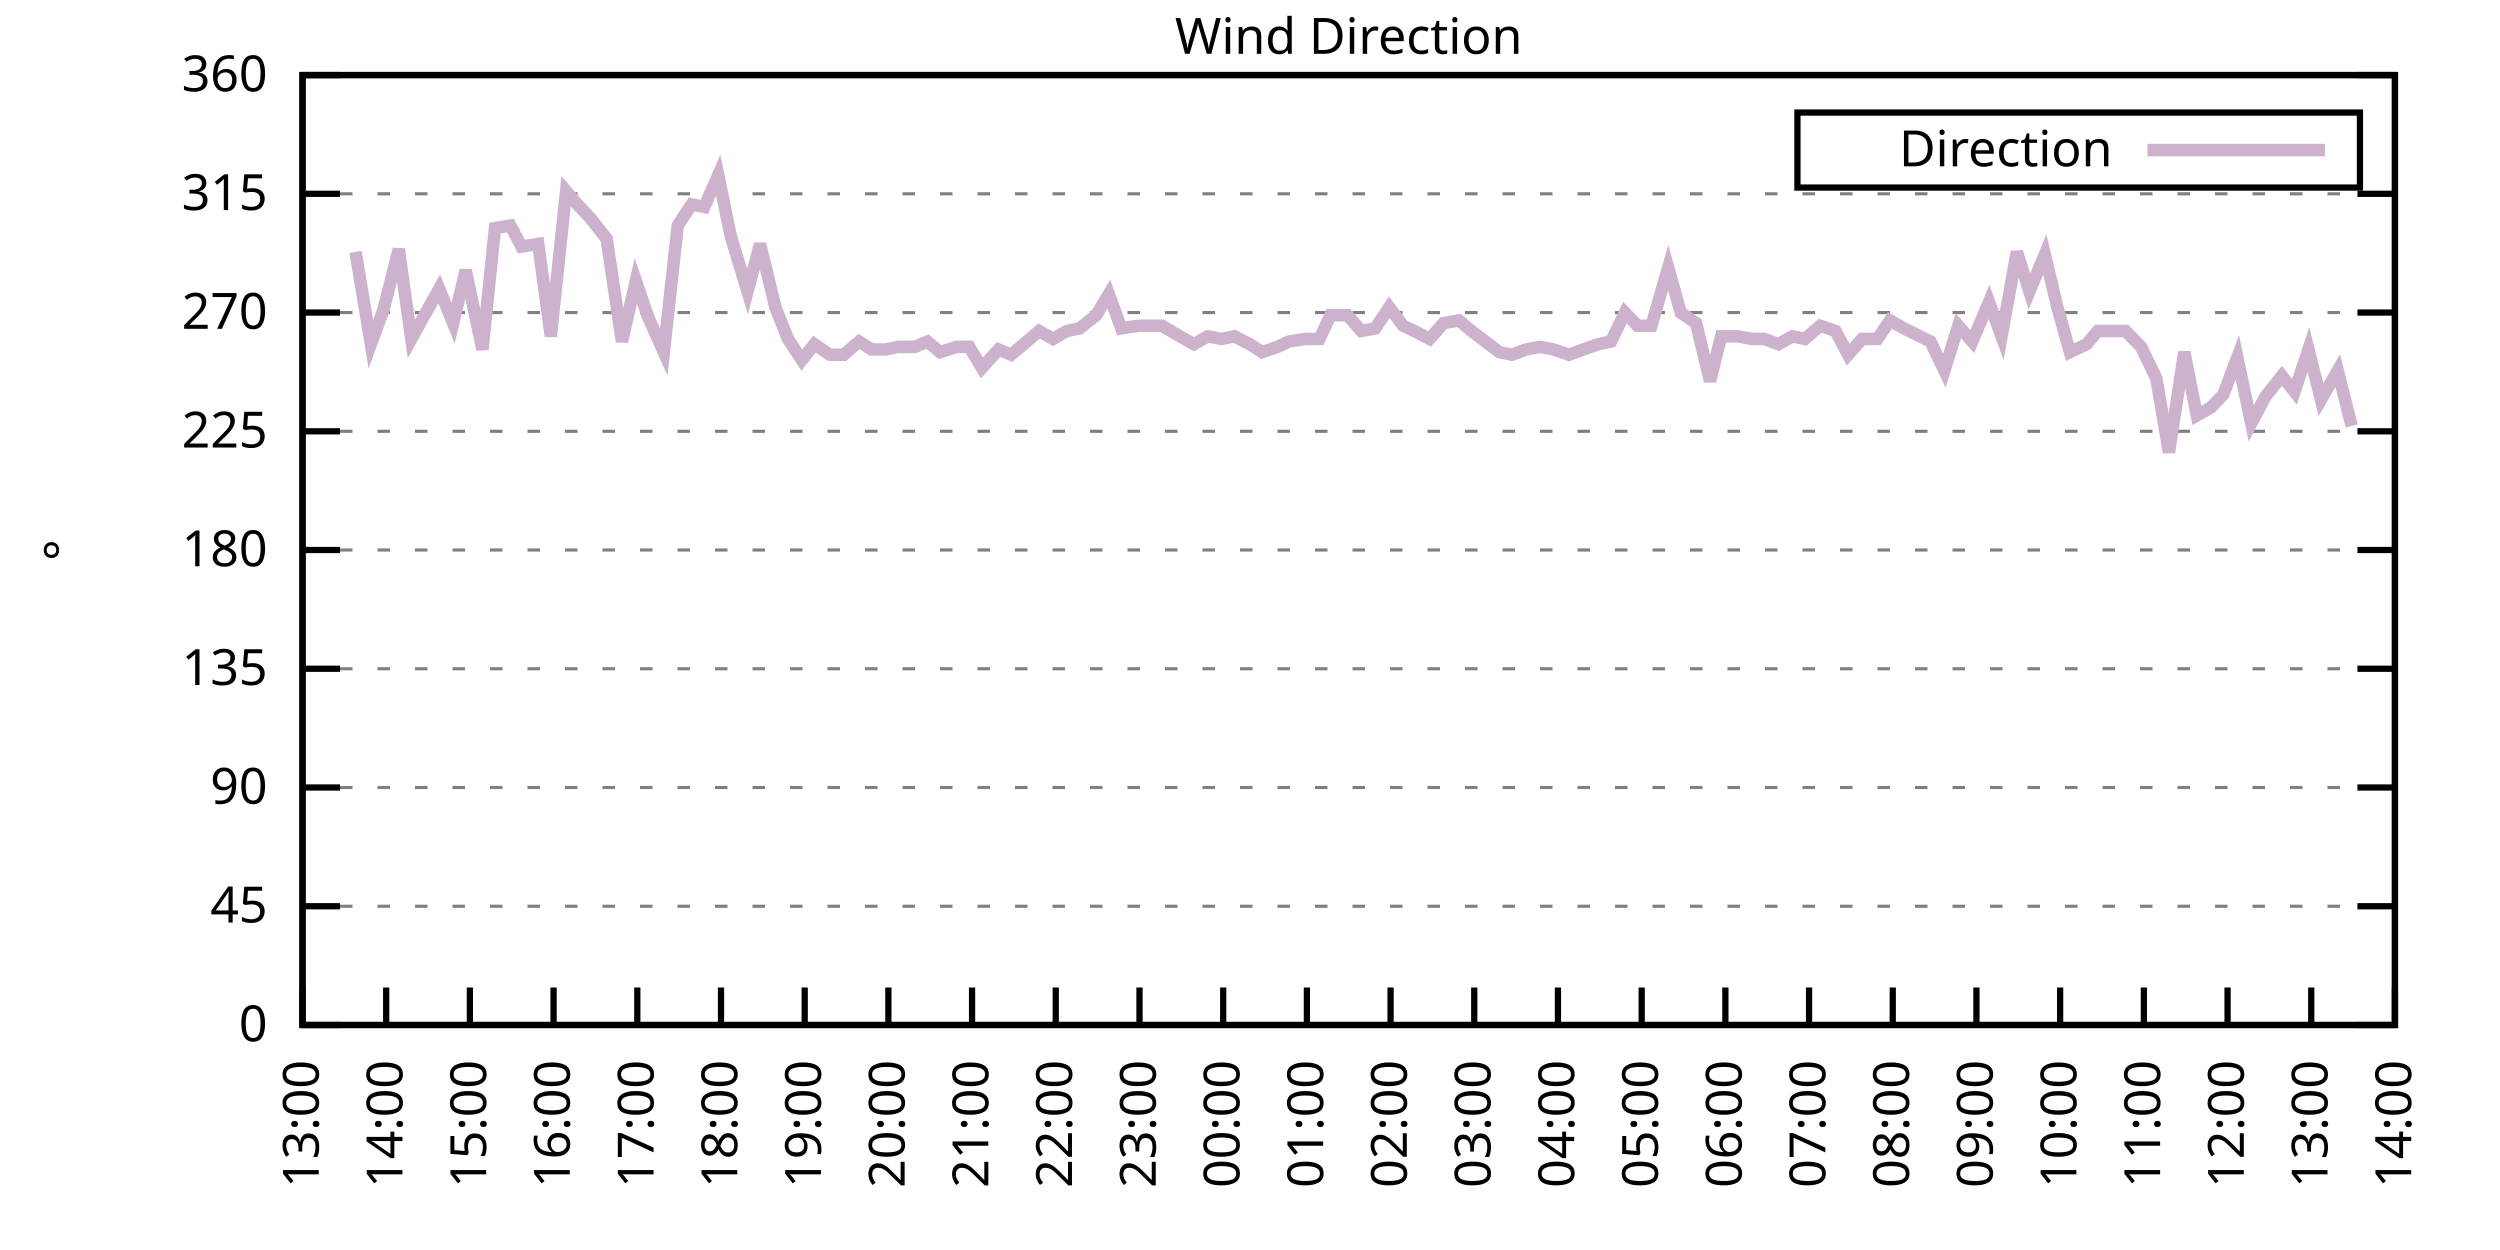
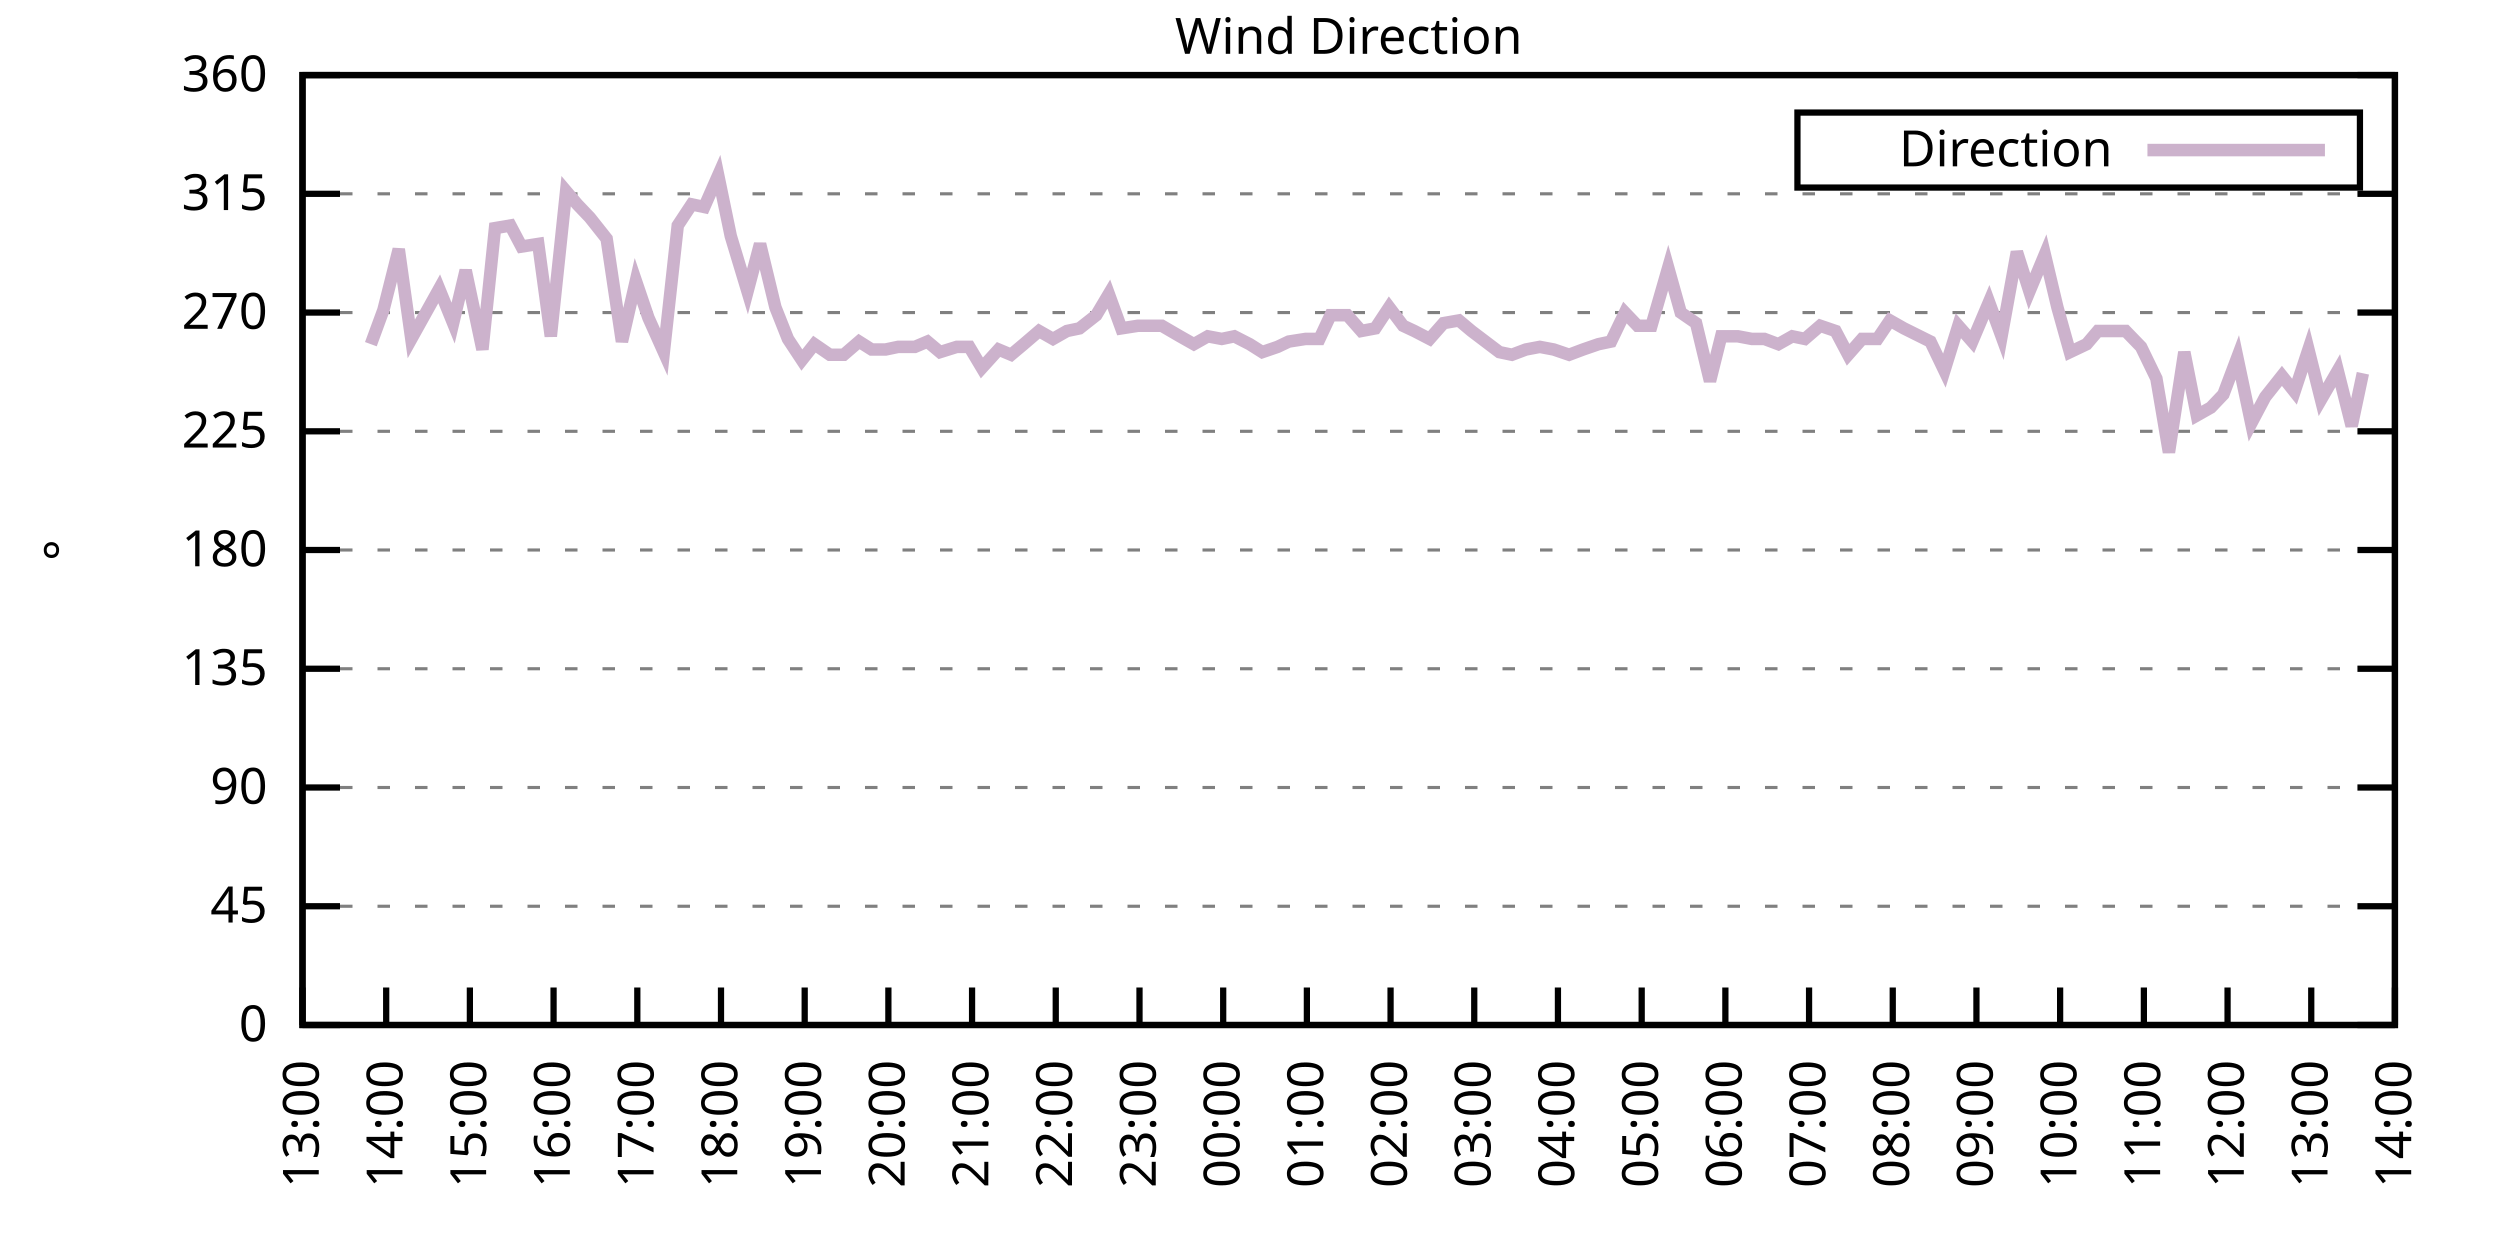
<svg xmlns="http://www.w3.org/2000/svg" xmlns:xlink="http://www.w3.org/1999/xlink" width="400" height="200" viewBox="0 0 400 200">
  <g id="gnuplot_canvas">
    <rect x="0" y="0" width="400" height="200" fill="none" />
    <defs>
      <circle id="gpDot" r="0.5" stroke-width="0.5" stroke="currentColor" />
      <path id="gpPt0" stroke-width="0.333" stroke="currentColor" d="M-1,0 h2 M0,-1 v2" />
      <path id="gpPt1" stroke-width="0.333" stroke="currentColor" d="M-1,-1 L1,1 M1,-1 L-1,1" />
      <path id="gpPt2" stroke-width="0.333" stroke="currentColor" d="M-1,0 L1,0 M0,-1 L0,1 M-1,-1 L1,1 M-1,1 L1,-1" />
      <rect id="gpPt3" stroke-width="0.333" stroke="currentColor" x="-1" y="-1" width="2" height="2" />
      <rect id="gpPt4" stroke-width="0.333" stroke="currentColor" fill="currentColor" x="-1" y="-1" width="2" height="2" />
      <circle id="gpPt5" stroke-width="0.333" stroke="currentColor" cx="0" cy="0" r="1" />
      <use xlink:href="#gpPt5" id="gpPt6" fill="currentColor" stroke="none" />
      <path id="gpPt7" stroke-width="0.333" stroke="currentColor" d="M0,-1.33 L-1.33,0.67 L1.33,0.67 z" />
      <use xlink:href="#gpPt7" id="gpPt8" fill="currentColor" stroke="none" />
      <use xlink:href="#gpPt7" id="gpPt9" stroke="currentColor" transform="rotate(180)" />
      <use xlink:href="#gpPt9" id="gpPt10" fill="currentColor" stroke="none" />
      <use xlink:href="#gpPt3" id="gpPt11" stroke="currentColor" transform="rotate(45)" />
      <use xlink:href="#gpPt11" id="gpPt12" fill="currentColor" stroke="none" />
      <path id="gpPt13" stroke-width="0.333" stroke="currentColor" d="M0,1.330 L1.265,0.411 L0.782,-1.067 L-0.782,-1.076 L-1.265,0.411 z" />
      <use xlink:href="#gpPt13" id="gpPt14" fill="currentColor" stroke="none" />
      <filter id="textbox" filterUnits="objectBoundingBox" x="0" y="0" height="1" width="1">
        <feFlood flood-color="white" flood-opacity="1" result="bgnd" />
        <feComposite in="SourceGraphic" in2="bgnd" operator="atop" />
      </filter>
      <filter id="greybox" filterUnits="objectBoundingBox" x="0" y="0" height="1" width="1">
        <feFlood flood-color="lightgrey" flood-opacity="1" result="grey" />
        <feComposite in="SourceGraphic" in2="grey" operator="atop" />
      </filter>
    </defs>
    <g fill="none" color="white" stroke="currentColor" stroke-width="1.00" stroke-linecap="butt" stroke-linejoin="miter">
</g>
    <g fill="none" color="black" stroke="currentColor" stroke-width="1.00" stroke-linecap="butt" stroke-linejoin="miter">
      <g stroke="none" shape-rendering="crispEdges">
        <polygon fill="rgb(255, 255, 255)" points="48.40,164.00 383.18,164.00 383.18,12.02 48.40,12.02 " />
      </g>
    </g>
    <g fill="none" color="black" stroke="currentColor" stroke-width="1.00" stroke-linecap="butt" stroke-linejoin="miter">
</g>
    <g fill="none" color="black" stroke="black" stroke-width="0.50" stroke-linecap="butt" stroke-linejoin="miter">
</g>
    <g fill="none" color="gray" stroke="currentColor" stroke-width="0.50" stroke-linecap="butt" stroke-linejoin="miter">
      <path stroke="gray" stroke-dasharray="2,4" class="gridline" d="M48.40,164.00 L383.19,164.00  " />
    </g>
    <g fill="none" color="gray" stroke="gray" stroke-width="1.00" stroke-linecap="butt" stroke-linejoin="miter">
</g>
    <g fill="none" color="black" stroke="currentColor" stroke-width="1.00" stroke-linecap="butt" stroke-linejoin="miter">
      <path stroke="black" d="M48.40,164.00 L54.40,164.00 M383.19,164.00 L377.19,164.00  " />
      <g transform="translate(42.80,166.60)" stroke="none" fill="black" font-family="Sans" font-size="8.00" text-anchor="end">
        <text>
          <tspan font-family="Sans"> 0</tspan>
        </text>
      </g>
    </g>
    <g fill="none" color="black" stroke="currentColor" stroke-width="1.00" stroke-linecap="butt" stroke-linejoin="miter">
</g>
    <g fill="none" color="black" stroke="black" stroke-width="0.50" stroke-linecap="butt" stroke-linejoin="miter">
</g>
    <g fill="none" color="gray" stroke="currentColor" stroke-width="0.50" stroke-linecap="butt" stroke-linejoin="miter">
      <path stroke="gray" stroke-dasharray="2,4" class="gridline" d="M48.40,145.00 L383.19,145.00  " />
    </g>
    <g fill="none" color="gray" stroke="gray" stroke-width="1.00" stroke-linecap="butt" stroke-linejoin="miter">
</g>
    <g fill="none" color="black" stroke="currentColor" stroke-width="1.00" stroke-linecap="butt" stroke-linejoin="miter">
      <path stroke="black" d="M48.40,145.00 L54.40,145.00 M383.19,145.00 L377.19,145.00  " />
      <g transform="translate(42.80,147.60)" stroke="none" fill="black" font-family="Sans" font-size="8.00" text-anchor="end">
        <text>
          <tspan font-family="Sans"> 45</tspan>
        </text>
      </g>
    </g>
    <g fill="none" color="black" stroke="currentColor" stroke-width="1.00" stroke-linecap="butt" stroke-linejoin="miter">
</g>
    <g fill="none" color="black" stroke="black" stroke-width="0.50" stroke-linecap="butt" stroke-linejoin="miter">
</g>
    <g fill="none" color="gray" stroke="currentColor" stroke-width="0.50" stroke-linecap="butt" stroke-linejoin="miter">
      <path stroke="gray" stroke-dasharray="2,4" class="gridline" d="M48.40,126.00 L383.19,126.00  " />
    </g>
    <g fill="none" color="gray" stroke="gray" stroke-width="1.00" stroke-linecap="butt" stroke-linejoin="miter">
</g>
    <g fill="none" color="black" stroke="currentColor" stroke-width="1.00" stroke-linecap="butt" stroke-linejoin="miter">
      <path stroke="black" d="M48.40,126.00 L54.40,126.00 M383.19,126.00 L377.19,126.00  " />
      <g transform="translate(42.80,128.60)" stroke="none" fill="black" font-family="Sans" font-size="8.00" text-anchor="end">
        <text>
          <tspan font-family="Sans"> 90</tspan>
        </text>
      </g>
    </g>
    <g fill="none" color="black" stroke="currentColor" stroke-width="1.00" stroke-linecap="butt" stroke-linejoin="miter">
</g>
    <g fill="none" color="black" stroke="black" stroke-width="0.50" stroke-linecap="butt" stroke-linejoin="miter">
</g>
    <g fill="none" color="gray" stroke="currentColor" stroke-width="0.50" stroke-linecap="butt" stroke-linejoin="miter">
      <path stroke="gray" stroke-dasharray="2,4" class="gridline" d="M48.40,107.00 L383.19,107.00  " />
    </g>
    <g fill="none" color="gray" stroke="gray" stroke-width="1.00" stroke-linecap="butt" stroke-linejoin="miter">
</g>
    <g fill="none" color="black" stroke="currentColor" stroke-width="1.00" stroke-linecap="butt" stroke-linejoin="miter">
      <path stroke="black" d="M48.40,107.00 L54.40,107.00 M383.19,107.00 L377.19,107.00  " />
      <g transform="translate(42.80,109.60)" stroke="none" fill="black" font-family="Sans" font-size="8.00" text-anchor="end">
        <text>
          <tspan font-family="Sans"> 135</tspan>
        </text>
      </g>
    </g>
    <g fill="none" color="black" stroke="currentColor" stroke-width="1.00" stroke-linecap="butt" stroke-linejoin="miter">
</g>
    <g fill="none" color="black" stroke="black" stroke-width="0.50" stroke-linecap="butt" stroke-linejoin="miter">
</g>
    <g fill="none" color="gray" stroke="currentColor" stroke-width="0.50" stroke-linecap="butt" stroke-linejoin="miter">
      <path stroke="gray" stroke-dasharray="2,4" class="gridline" d="M48.40,88.00 L383.19,88.00  " />
    </g>
    <g fill="none" color="gray" stroke="gray" stroke-width="1.00" stroke-linecap="butt" stroke-linejoin="miter">
</g>
    <g fill="none" color="black" stroke="currentColor" stroke-width="1.00" stroke-linecap="butt" stroke-linejoin="miter">
      <path stroke="black" d="M48.40,88.00 L54.40,88.00 M383.19,88.00 L377.19,88.00  " />
      <g transform="translate(42.80,90.60)" stroke="none" fill="black" font-family="Sans" font-size="8.00" text-anchor="end">
        <text>
          <tspan font-family="Sans"> 180</tspan>
        </text>
      </g>
    </g>
    <g fill="none" color="black" stroke="currentColor" stroke-width="1.00" stroke-linecap="butt" stroke-linejoin="miter">
</g>
    <g fill="none" color="black" stroke="black" stroke-width="0.50" stroke-linecap="butt" stroke-linejoin="miter">
</g>
    <g fill="none" color="gray" stroke="currentColor" stroke-width="0.50" stroke-linecap="butt" stroke-linejoin="miter">
      <path stroke="gray" stroke-dasharray="2,4" class="gridline" d="M48.40,69.01 L383.19,69.01  " />
    </g>
    <g fill="none" color="gray" stroke="gray" stroke-width="1.00" stroke-linecap="butt" stroke-linejoin="miter">
</g>
    <g fill="none" color="black" stroke="currentColor" stroke-width="1.00" stroke-linecap="butt" stroke-linejoin="miter">
      <path stroke="black" d="M48.40,69.01 L54.40,69.01 M383.19,69.01 L377.19,69.01  " />
      <g transform="translate(42.80,71.61)" stroke="none" fill="black" font-family="Sans" font-size="8.00" text-anchor="end">
        <text>
          <tspan font-family="Sans"> 225</tspan>
        </text>
      </g>
    </g>
    <g fill="none" color="black" stroke="currentColor" stroke-width="1.00" stroke-linecap="butt" stroke-linejoin="miter">
</g>
    <g fill="none" color="black" stroke="black" stroke-width="0.50" stroke-linecap="butt" stroke-linejoin="miter">
</g>
    <g fill="none" color="gray" stroke="currentColor" stroke-width="0.50" stroke-linecap="butt" stroke-linejoin="miter">
      <path stroke="gray" stroke-dasharray="2,4" class="gridline" d="M48.40,50.01 L383.19,50.01  " />
    </g>
    <g fill="none" color="gray" stroke="gray" stroke-width="1.00" stroke-linecap="butt" stroke-linejoin="miter">
</g>
    <g fill="none" color="black" stroke="currentColor" stroke-width="1.00" stroke-linecap="butt" stroke-linejoin="miter">
      <path stroke="black" d="M48.40,50.01 L54.40,50.01 M383.19,50.01 L377.19,50.01  " />
      <g transform="translate(42.80,52.61)" stroke="none" fill="black" font-family="Sans" font-size="8.00" text-anchor="end">
        <text>
          <tspan font-family="Sans"> 270</tspan>
        </text>
      </g>
    </g>
    <g fill="none" color="black" stroke="currentColor" stroke-width="1.00" stroke-linecap="butt" stroke-linejoin="miter">
</g>
    <g fill="none" color="black" stroke="black" stroke-width="0.50" stroke-linecap="butt" stroke-linejoin="miter">
</g>
    <g fill="none" color="gray" stroke="currentColor" stroke-width="0.50" stroke-linecap="butt" stroke-linejoin="miter">
      <path stroke="gray" stroke-dasharray="2,4" class="gridline" d="M48.40,31.01 L383.19,31.01  " />
    </g>
    <g fill="none" color="gray" stroke="gray" stroke-width="1.00" stroke-linecap="butt" stroke-linejoin="miter">
</g>
    <g fill="none" color="black" stroke="currentColor" stroke-width="1.00" stroke-linecap="butt" stroke-linejoin="miter">
      <path stroke="black" d="M48.40,31.01 L54.40,31.01 M383.19,31.01 L377.19,31.01  " />
      <g transform="translate(42.80,33.61)" stroke="none" fill="black" font-family="Sans" font-size="8.00" text-anchor="end">
        <text>
          <tspan font-family="Sans"> 315</tspan>
        </text>
      </g>
    </g>
    <g fill="none" color="black" stroke="currentColor" stroke-width="1.00" stroke-linecap="butt" stroke-linejoin="miter">
</g>
    <g fill="none" color="black" stroke="black" stroke-width="0.50" stroke-linecap="butt" stroke-linejoin="miter">
</g>
    <g fill="none" color="gray" stroke="currentColor" stroke-width="0.50" stroke-linecap="butt" stroke-linejoin="miter">
      <path stroke="gray" stroke-dasharray="2,4" class="gridline" d="M48.40,12.01 L383.19,12.01  " />
    </g>
    <g fill="none" color="gray" stroke="gray" stroke-width="1.00" stroke-linecap="butt" stroke-linejoin="miter">
</g>
    <g fill="none" color="black" stroke="currentColor" stroke-width="1.00" stroke-linecap="butt" stroke-linejoin="miter">
      <path stroke="black" d="M48.40,12.01 L54.40,12.01 M383.19,12.01 L377.19,12.01  " />
      <g transform="translate(42.80,14.61)" stroke="none" fill="black" font-family="Sans" font-size="8.00" text-anchor="end">
        <text>
          <tspan font-family="Sans"> 360</tspan>
        </text>
      </g>
    </g>
    <g fill="none" color="black" stroke="currentColor" stroke-width="1.00" stroke-linecap="butt" stroke-linejoin="miter">
      <path stroke="black" d="M48.40,164.00 L48.40,158.00  " />
      <g transform="translate(51.00,169.60) rotate(270.00)" stroke="none" fill="black" font-family="Sans" font-size="8.00" text-anchor="end">
        <text>
          <tspan font-family="Sans">13:00</tspan>
        </text>
      </g>
    </g>
    <g fill="none" color="black" stroke="currentColor" stroke-width="1.00" stroke-linecap="butt" stroke-linejoin="miter">
      <path stroke="black" d="M61.79,164.00 L61.79,158.00  " />
      <g transform="translate(64.39,169.60) rotate(270.00)" stroke="none" fill="black" font-family="Sans" font-size="8.00" text-anchor="end">
        <text>
          <tspan font-family="Sans">14:00</tspan>
        </text>
      </g>
    </g>
    <g fill="none" color="black" stroke="currentColor" stroke-width="1.00" stroke-linecap="butt" stroke-linejoin="miter">
      <path stroke="black" d="M75.18,164.00 L75.18,158.00  " />
      <g transform="translate(77.78,169.60) rotate(270.00)" stroke="none" fill="black" font-family="Sans" font-size="8.00" text-anchor="end">
        <text>
          <tspan font-family="Sans">15:00</tspan>
        </text>
      </g>
    </g>
    <g fill="none" color="black" stroke="currentColor" stroke-width="1.00" stroke-linecap="butt" stroke-linejoin="miter">
      <path stroke="black" d="M88.57,164.00 L88.57,158.00  " />
      <g transform="translate(91.17,169.60) rotate(270.00)" stroke="none" fill="black" font-family="Sans" font-size="8.00" text-anchor="end">
        <text>
          <tspan font-family="Sans">16:00</tspan>
        </text>
      </g>
    </g>
    <g fill="none" color="black" stroke="currentColor" stroke-width="1.00" stroke-linecap="butt" stroke-linejoin="miter">
      <path stroke="black" d="M101.97,164.00 L101.97,158.00  " />
      <g transform="translate(104.57,169.60) rotate(270.00)" stroke="none" fill="black" font-family="Sans" font-size="8.00" text-anchor="end">
        <text>
          <tspan font-family="Sans">17:00</tspan>
        </text>
      </g>
    </g>
    <g fill="none" color="black" stroke="currentColor" stroke-width="1.00" stroke-linecap="butt" stroke-linejoin="miter">
      <path stroke="black" d="M115.36,164.00 L115.36,158.00  " />
      <g transform="translate(117.96,169.60) rotate(270.00)" stroke="none" fill="black" font-family="Sans" font-size="8.00" text-anchor="end">
        <text>
          <tspan font-family="Sans">18:00</tspan>
        </text>
      </g>
    </g>
    <g fill="none" color="black" stroke="currentColor" stroke-width="1.00" stroke-linecap="butt" stroke-linejoin="miter">
      <path stroke="black" d="M128.75,164.00 L128.75,158.00  " />
      <g transform="translate(131.35,169.60) rotate(270.00)" stroke="none" fill="black" font-family="Sans" font-size="8.00" text-anchor="end">
        <text>
          <tspan font-family="Sans">19:00</tspan>
        </text>
      </g>
    </g>
    <g fill="none" color="black" stroke="currentColor" stroke-width="1.00" stroke-linecap="butt" stroke-linejoin="miter">
      <path stroke="black" d="M142.14,164.00 L142.14,158.00  " />
      <g transform="translate(144.74,169.60) rotate(270.00)" stroke="none" fill="black" font-family="Sans" font-size="8.00" text-anchor="end">
        <text>
          <tspan font-family="Sans">20:00</tspan>
        </text>
      </g>
    </g>
    <g fill="none" color="black" stroke="currentColor" stroke-width="1.00" stroke-linecap="butt" stroke-linejoin="miter">
      <path stroke="black" d="M155.53,164.00 L155.53,158.00  " />
      <g transform="translate(158.13,169.60) rotate(270.00)" stroke="none" fill="black" font-family="Sans" font-size="8.00" text-anchor="end">
        <text>
          <tspan font-family="Sans">21:00</tspan>
        </text>
      </g>
    </g>
    <g fill="none" color="black" stroke="currentColor" stroke-width="1.00" stroke-linecap="butt" stroke-linejoin="miter">
      <path stroke="black" d="M168.92,164.00 L168.92,158.00  " />
      <g transform="translate(171.52,169.60) rotate(270.00)" stroke="none" fill="black" font-family="Sans" font-size="8.00" text-anchor="end">
        <text>
          <tspan font-family="Sans">22:00</tspan>
        </text>
      </g>
    </g>
    <g fill="none" color="black" stroke="currentColor" stroke-width="1.00" stroke-linecap="butt" stroke-linejoin="miter">
      <path stroke="black" d="M182.32,164.00 L182.32,158.00  " />
      <g transform="translate(184.92,169.60) rotate(270.00)" stroke="none" fill="black" font-family="Sans" font-size="8.00" text-anchor="end">
        <text>
          <tspan font-family="Sans">23:00</tspan>
        </text>
      </g>
    </g>
    <g fill="none" color="black" stroke="currentColor" stroke-width="1.00" stroke-linecap="butt" stroke-linejoin="miter">
      <path stroke="black" d="M195.71,164.00 L195.71,158.00  " />
      <g transform="translate(198.31,169.60) rotate(270.00)" stroke="none" fill="black" font-family="Sans" font-size="8.00" text-anchor="end">
        <text>
          <tspan font-family="Sans">00:00</tspan>
        </text>
      </g>
    </g>
    <g fill="none" color="black" stroke="currentColor" stroke-width="1.00" stroke-linecap="butt" stroke-linejoin="miter">
      <path stroke="black" d="M209.10,164.00 L209.10,158.00  " />
      <g transform="translate(211.70,169.60) rotate(270.00)" stroke="none" fill="black" font-family="Sans" font-size="8.00" text-anchor="end">
        <text>
          <tspan font-family="Sans">01:00</tspan>
        </text>
      </g>
    </g>
    <g fill="none" color="black" stroke="currentColor" stroke-width="1.00" stroke-linecap="butt" stroke-linejoin="miter">
      <path stroke="black" d="M222.49,164.00 L222.49,158.00  " />
      <g transform="translate(225.09,169.60) rotate(270.00)" stroke="none" fill="black" font-family="Sans" font-size="8.00" text-anchor="end">
        <text>
          <tspan font-family="Sans">02:00</tspan>
        </text>
      </g>
    </g>
    <g fill="none" color="black" stroke="currentColor" stroke-width="1.00" stroke-linecap="butt" stroke-linejoin="miter">
      <path stroke="black" d="M235.88,164.00 L235.88,158.00  " />
      <g transform="translate(238.48,169.60) rotate(270.00)" stroke="none" fill="black" font-family="Sans" font-size="8.00" text-anchor="end">
        <text>
          <tspan font-family="Sans">03:00</tspan>
        </text>
      </g>
    </g>
    <g fill="none" color="black" stroke="currentColor" stroke-width="1.00" stroke-linecap="butt" stroke-linejoin="miter">
      <path stroke="black" d="M249.27,164.00 L249.27,158.00  " />
      <g transform="translate(251.87,169.60) rotate(270.00)" stroke="none" fill="black" font-family="Sans" font-size="8.00" text-anchor="end">
        <text>
          <tspan font-family="Sans">04:00</tspan>
        </text>
      </g>
    </g>
    <g fill="none" color="black" stroke="currentColor" stroke-width="1.00" stroke-linecap="butt" stroke-linejoin="miter">
      <path stroke="black" d="M262.67,164.00 L262.67,158.00  " />
      <g transform="translate(265.27,169.60) rotate(270.00)" stroke="none" fill="black" font-family="Sans" font-size="8.00" text-anchor="end">
        <text>
          <tspan font-family="Sans">05:00</tspan>
        </text>
      </g>
    </g>
    <g fill="none" color="black" stroke="currentColor" stroke-width="1.00" stroke-linecap="butt" stroke-linejoin="miter">
      <path stroke="black" d="M276.06,164.00 L276.06,158.00  " />
      <g transform="translate(278.66,169.60) rotate(270.00)" stroke="none" fill="black" font-family="Sans" font-size="8.00" text-anchor="end">
        <text>
          <tspan font-family="Sans">06:00</tspan>
        </text>
      </g>
    </g>
    <g fill="none" color="black" stroke="currentColor" stroke-width="1.00" stroke-linecap="butt" stroke-linejoin="miter">
      <path stroke="black" d="M289.45,164.00 L289.45,158.00  " />
      <g transform="translate(292.05,169.60) rotate(270.00)" stroke="none" fill="black" font-family="Sans" font-size="8.00" text-anchor="end">
        <text>
          <tspan font-family="Sans">07:00</tspan>
        </text>
      </g>
    </g>
    <g fill="none" color="black" stroke="currentColor" stroke-width="1.00" stroke-linecap="butt" stroke-linejoin="miter">
      <path stroke="black" d="M302.84,164.00 L302.84,158.00  " />
      <g transform="translate(305.44,169.60) rotate(270.00)" stroke="none" fill="black" font-family="Sans" font-size="8.00" text-anchor="end">
        <text>
          <tspan font-family="Sans">08:00</tspan>
        </text>
      </g>
    </g>
    <g fill="none" color="black" stroke="currentColor" stroke-width="1.00" stroke-linecap="butt" stroke-linejoin="miter">
      <path stroke="black" d="M316.23,164.00 L316.23,158.00  " />
      <g transform="translate(318.83,169.60) rotate(270.00)" stroke="none" fill="black" font-family="Sans" font-size="8.00" text-anchor="end">
        <text>
          <tspan font-family="Sans">09:00</tspan>
        </text>
      </g>
    </g>
    <g fill="none" color="black" stroke="currentColor" stroke-width="1.00" stroke-linecap="butt" stroke-linejoin="miter">
      <path stroke="black" d="M329.62,164.00 L329.62,158.00  " />
      <g transform="translate(332.22,169.60) rotate(270.00)" stroke="none" fill="black" font-family="Sans" font-size="8.00" text-anchor="end">
        <text>
          <tspan font-family="Sans">10:00</tspan>
        </text>
      </g>
    </g>
    <g fill="none" color="black" stroke="currentColor" stroke-width="1.00" stroke-linecap="butt" stroke-linejoin="miter">
      <path stroke="black" d="M343.02,164.00 L343.02,158.00  " />
      <g transform="translate(345.62,169.60) rotate(270.00)" stroke="none" fill="black" font-family="Sans" font-size="8.00" text-anchor="end">
        <text>
          <tspan font-family="Sans">11:00</tspan>
        </text>
      </g>
    </g>
    <g fill="none" color="black" stroke="currentColor" stroke-width="1.00" stroke-linecap="butt" stroke-linejoin="miter">
      <path stroke="black" d="M356.41,164.00 L356.41,158.00  " />
      <g transform="translate(359.01,169.60) rotate(270.00)" stroke="none" fill="black" font-family="Sans" font-size="8.00" text-anchor="end">
        <text>
          <tspan font-family="Sans">12:00</tspan>
        </text>
      </g>
    </g>
    <g fill="none" color="black" stroke="currentColor" stroke-width="1.00" stroke-linecap="butt" stroke-linejoin="miter">
      <path stroke="black" d="M369.80,164.00 L369.80,158.00  " />
      <g transform="translate(372.40,169.60) rotate(270.00)" stroke="none" fill="black" font-family="Sans" font-size="8.00" text-anchor="end">
        <text>
          <tspan font-family="Sans">13:00</tspan>
        </text>
      </g>
    </g>
    <g fill="none" color="black" stroke="currentColor" stroke-width="1.00" stroke-linecap="butt" stroke-linejoin="miter">
      <path stroke="black" d="M383.19,164.00 L383.19,158.00  " />
      <g transform="translate(385.79,169.60) rotate(270.00)" stroke="none" fill="black" font-family="Sans" font-size="8.00" text-anchor="end">
        <text>
          <tspan font-family="Sans">14:00</tspan>
        </text>
      </g>
    </g>
    <g fill="none" color="black" stroke="currentColor" stroke-width="1.00" stroke-linecap="butt" stroke-linejoin="miter">
</g>
    <g fill="none" color="black" stroke="currentColor" stroke-width="1.00" stroke-linecap="butt" stroke-linejoin="miter">
      <path stroke="black" d="M48.40,12.01 L48.40,164.00 L383.19,164.00 L383.19,12.01 L48.40,12.01 Z  " />
    </g>
    <g fill="none" color="black" stroke="currentColor" stroke-width="1.00" stroke-linecap="butt" stroke-linejoin="miter">
</g>
    <g fill="none" color="black" stroke="currentColor" stroke-width="1.00" stroke-linecap="butt" stroke-linejoin="miter">
      <path stroke="black" d="M287.59,30.01 L287.59,18.01 L377.59,18.01 L377.59,30.01 L287.59,30.01 Z  " />
    </g>
    <g id="Wind_direction_plot_1">
      <g fill="none" color="white" stroke="black" stroke-width="2.00" stroke-linecap="butt" stroke-linejoin="miter">
</g>
      <g fill="none" color="black" stroke="currentColor" stroke-width="2.00" stroke-linecap="butt" stroke-linejoin="miter">
        <g transform="translate(337.99,26.61)" stroke="none" fill="black" font-family="Sans" font-size="8.00" text-anchor="end">
          <text>
            <tspan font-family="Sans">Direction</tspan>
          </text>
        </g>
      </g>
      <g fill="none" color="black" stroke="currentColor" stroke-width="2.00" stroke-linecap="butt" stroke-linejoin="miter">
-         <path stroke="rgb(204, 178, 204)" d="M343.59,24.01 L371.99,24.01 M56.88,40.30 L59.34,55.07 L61.35,49.59 L63.80,39.87 L65.81,54.23 L70.27,46.21   L72.50,51.70 L74.51,43.25 L77.19,55.92 L79.20,36.50 L81.66,36.08 L83.44,39.45 L86.12,39.03 L88.13,53.81   L90.58,30.59 L92.37,32.70 L94.38,34.81 L97.06,38.19 L99.51,54.65 L101.74,44.94 L103.75,50.85 L106.21,56.34   L108.44,36.08 L110.67,32.70 L112.68,33.12 L114.91,28.05 L116.92,37.76 L119.60,46.63 L121.61,39.03 L124.06,49.16   L126.07,54.23 L128.30,57.61 L130.31,55.07 L132.77,56.76 L135.00,56.76 L137.45,54.65 L139.46,55.92 L141.69,55.92   L143.70,55.50 L146.38,55.50 L148.39,54.65 L150.40,56.34 L153.08,55.50 L155.09,55.50 L157.10,58.87 L159.77,55.92   L161.78,56.76 L163.79,55.07 L166.25,52.96 L168.48,54.23 L170.71,52.96 L172.72,52.54 L175.40,50.43 L177.41,47.05   L179.41,52.54 L182.09,52.12 L184.10,52.12 L185.89,52.12 L188.79,53.81 L191.02,55.07 L193.25,53.81 L195.48,54.23   L197.49,53.81 L199.95,55.07 L201.96,56.34 L204.41,55.50 L206.20,54.65 L208.88,54.23 L211.11,54.23 L212.89,50.43   L215.57,50.43 L217.80,52.96 L220.04,52.54 L222.27,49.16 L224.50,52.12 L226.29,52.96 L228.74,54.23 L230.97,51.70   L233.43,51.27 L235.44,52.96 L237.67,54.65 L239.90,56.34 L241.91,56.76 L244.14,55.92 L246.37,55.50 L248.60,55.92   L251.06,56.76 L253.29,55.92 L255.75,55.07 L257.76,54.65 L259.99,50.01 L262.00,52.12 L264.23,52.12 L266.91,42.83   L268.92,50.01 L271.37,51.70 L273.60,60.98 L275.39,53.81 L278.07,53.81 L280.30,54.23 L282.31,54.23 L284.54,55.07   L286.77,53.81 L288.78,54.23 L291.23,52.12 L293.69,52.96 L295.70,56.76 L297.93,54.23 L300.39,54.23 L302.39,51.27   L304.63,52.54 L308.87,54.65 L311.10,59.30 L313.33,52.12 L315.56,54.65 L318.24,48.32 L320.25,53.81 L322.70,40.30   L324.71,46.63 L327.17,40.72 L329.18,49.16 L331.19,56.34 L333.86,55.07 L335.65,52.96 L338.33,52.96 L340.11,52.96   L342.57,55.50 L345.02,60.56 L347.03,72.38 L349.49,56.34 L351.50,66.47 L353.73,65.21 L355.74,63.10 L357.97,57.18   L360.20,67.74 L362.43,63.52 L365.11,60.14 L367.12,62.67 L369.35,55.92 L371.36,63.94 L374.04,59.30 L376.27,68.16    " />
+         <path stroke="rgb(204, 178, 204)" d="M343.59,24.01 L371.99,24.01 M59.34,55.07 L61.35,49.59 L63.80,39.87 L65.81,54.23 L70.27,46.21 L72.50,51.70   L74.51,43.25 L77.19,55.92 L79.20,36.50 L81.66,36.08 L83.44,39.45 L86.12,39.03 L88.13,53.81 L90.58,30.59   L92.37,32.70 L94.38,34.81 L97.06,38.19 L99.51,54.65 L101.74,44.94 L103.75,50.85 L106.21,56.34 L108.44,36.08   L110.67,32.70 L112.68,33.12 L114.91,28.05 L116.92,37.76 L119.60,46.63 L121.61,39.03 L124.06,49.16 L126.07,54.23   L128.30,57.61 L130.31,55.07 L132.77,56.76 L135.00,56.76 L137.45,54.65 L139.46,55.92 L141.69,55.92 L143.70,55.50   L146.38,55.50 L148.39,54.65 L150.40,56.34 L153.08,55.50 L155.09,55.50 L157.10,58.87 L159.77,55.92 L161.78,56.76   L163.79,55.07 L166.25,52.96 L168.48,54.23 L170.71,52.96 L172.72,52.54 L175.40,50.43 L177.41,47.05 L179.41,52.54   L182.09,52.12 L184.10,52.12 L185.89,52.12 L188.79,53.81 L191.02,55.07 L193.25,53.81 L195.48,54.23 L197.49,53.81   L199.95,55.07 L201.96,56.34 L204.41,55.50 L206.20,54.65 L208.88,54.23 L211.11,54.23 L212.89,50.43 L215.57,50.43   L217.80,52.96 L220.04,52.54 L222.27,49.16 L224.50,52.12 L226.29,52.96 L228.74,54.23 L230.97,51.70 L233.43,51.27   L235.44,52.96 L237.67,54.65 L239.90,56.34 L241.91,56.76 L244.14,55.92 L246.37,55.50 L248.60,55.92 L251.06,56.76   L253.29,55.92 L255.75,55.07 L257.76,54.65 L259.99,50.01 L262.00,52.12 L264.23,52.12 L266.91,42.83 L268.92,50.01   L271.37,51.70 L273.60,60.98 L275.39,53.81 L278.07,53.81 L280.30,54.23 L282.31,54.23 L284.54,55.07 L286.77,53.81   L288.78,54.23 L291.23,52.12 L293.69,52.96 L295.70,56.76 L297.93,54.23 L300.39,54.23 L302.39,51.27 L304.63,52.54   L308.87,54.65 L311.10,59.30 L313.33,52.12 L315.56,54.65 L318.24,48.32 L320.25,53.81 L322.70,40.30 L324.71,46.63   L327.17,40.72 L329.18,49.16 L331.19,56.34 L333.86,55.07 L335.65,52.96 L338.33,52.96 L340.11,52.96 L342.57,55.50   L345.02,60.56 L347.03,72.38 L349.49,56.34 L351.50,66.47 L353.73,65.21 L355.74,63.10 L357.97,57.18 L360.20,67.74   L362.43,63.52 L365.11,60.14 L367.12,62.67 L369.35,55.92 L371.36,63.94 L374.04,59.30 L376.27,68.16 L378.06,59.72    " />
      </g>
    </g>
    <g fill="none" color="black" stroke="currentColor" stroke-width="2.00" stroke-linecap="butt" stroke-linejoin="miter">
</g>
    <g fill="none" color="black" stroke="black" stroke-width="1.00" stroke-linecap="butt" stroke-linejoin="miter">
</g>
    <g fill="none" color="black" stroke="currentColor" stroke-width="1.00" stroke-linecap="butt" stroke-linejoin="miter">
      <path stroke="black" d="M48.40,12.01 L48.40,164.00 L383.19,164.00 L383.19,12.01 L48.40,12.01 Z  " />
      <g transform="translate(12.80,88.01) rotate(270.00)" stroke="none" fill="black" font-family="Sans" font-size="8.00" text-anchor="middle">
        <text>
          <tspan font-family="Sans">°</tspan>
        </text>
      </g>
    </g>
    <g fill="none" color="black" stroke="currentColor" stroke-width="1.00" stroke-linecap="butt" stroke-linejoin="miter">
</g>
    <g fill="none" color="black" stroke="currentColor" stroke-width="1.00" stroke-linecap="butt" stroke-linejoin="miter">
      <g transform="translate(215.79,8.61)" stroke="none" fill="black" font-family="Sans" font-size="8.00" text-anchor="middle">
        <text>
          <tspan font-family="Sans">Wind Direction</tspan>
        </text>
      </g>
    </g>
    <g fill="none" color="black" stroke="currentColor" stroke-width="1.00" stroke-linecap="butt" stroke-linejoin="miter">
</g>
  </g>
</svg>
